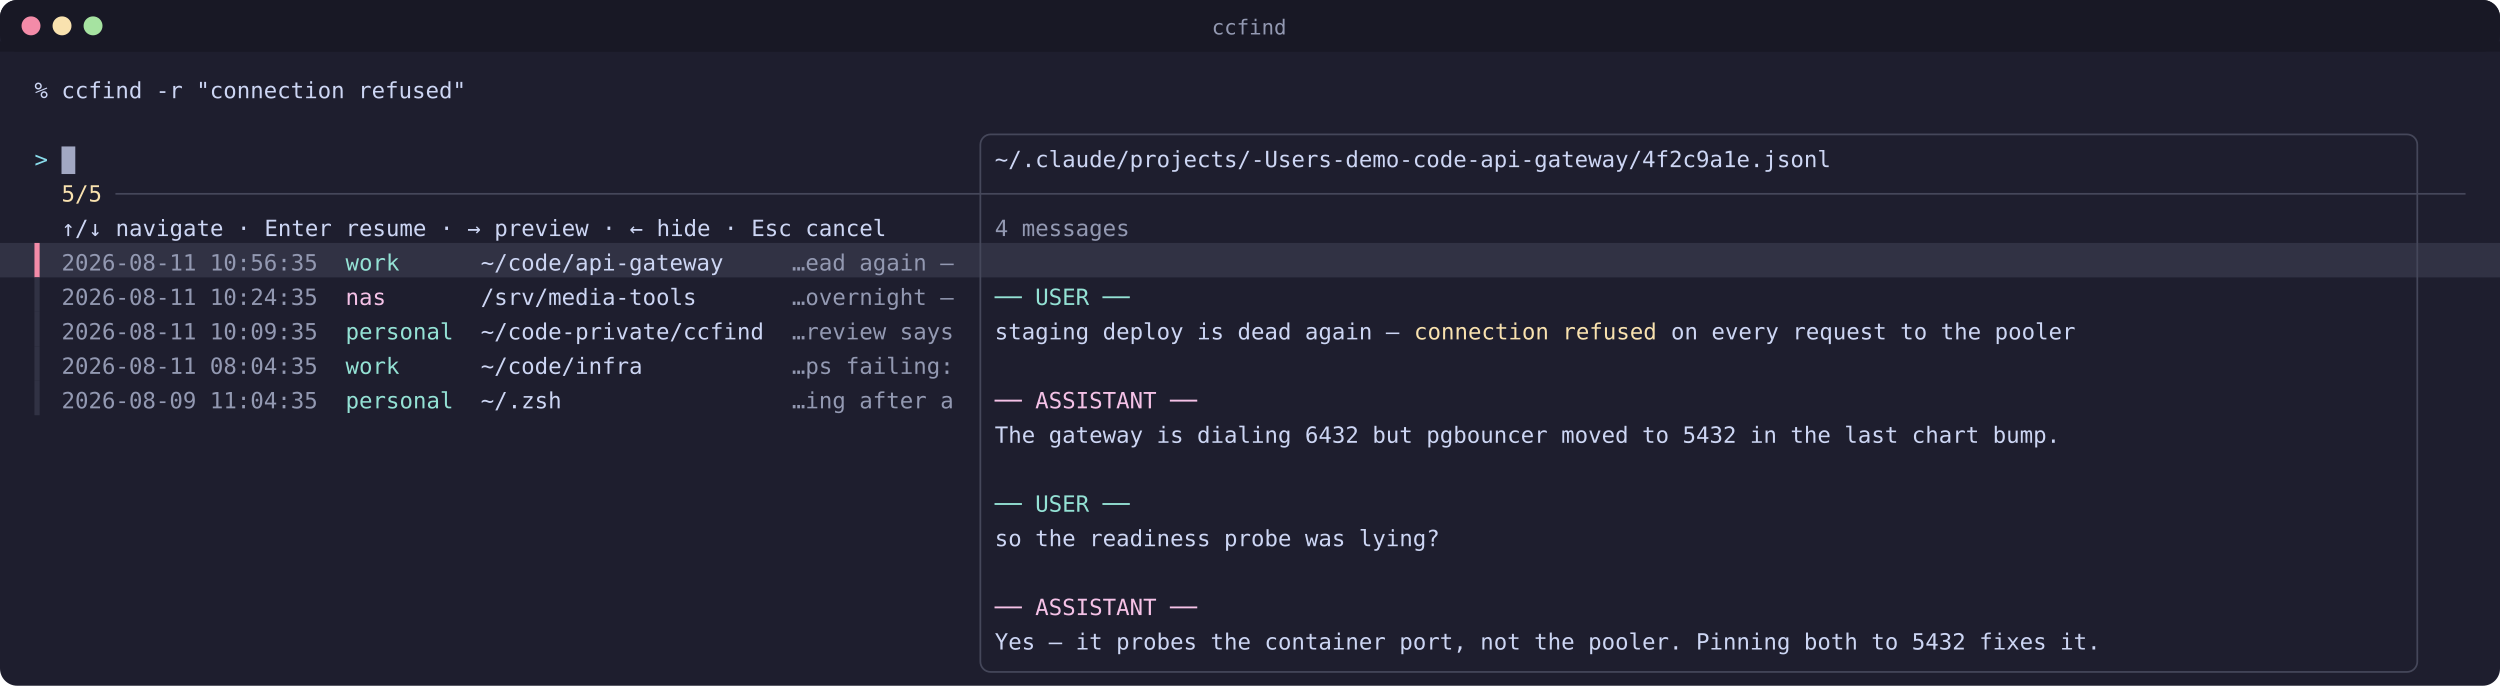
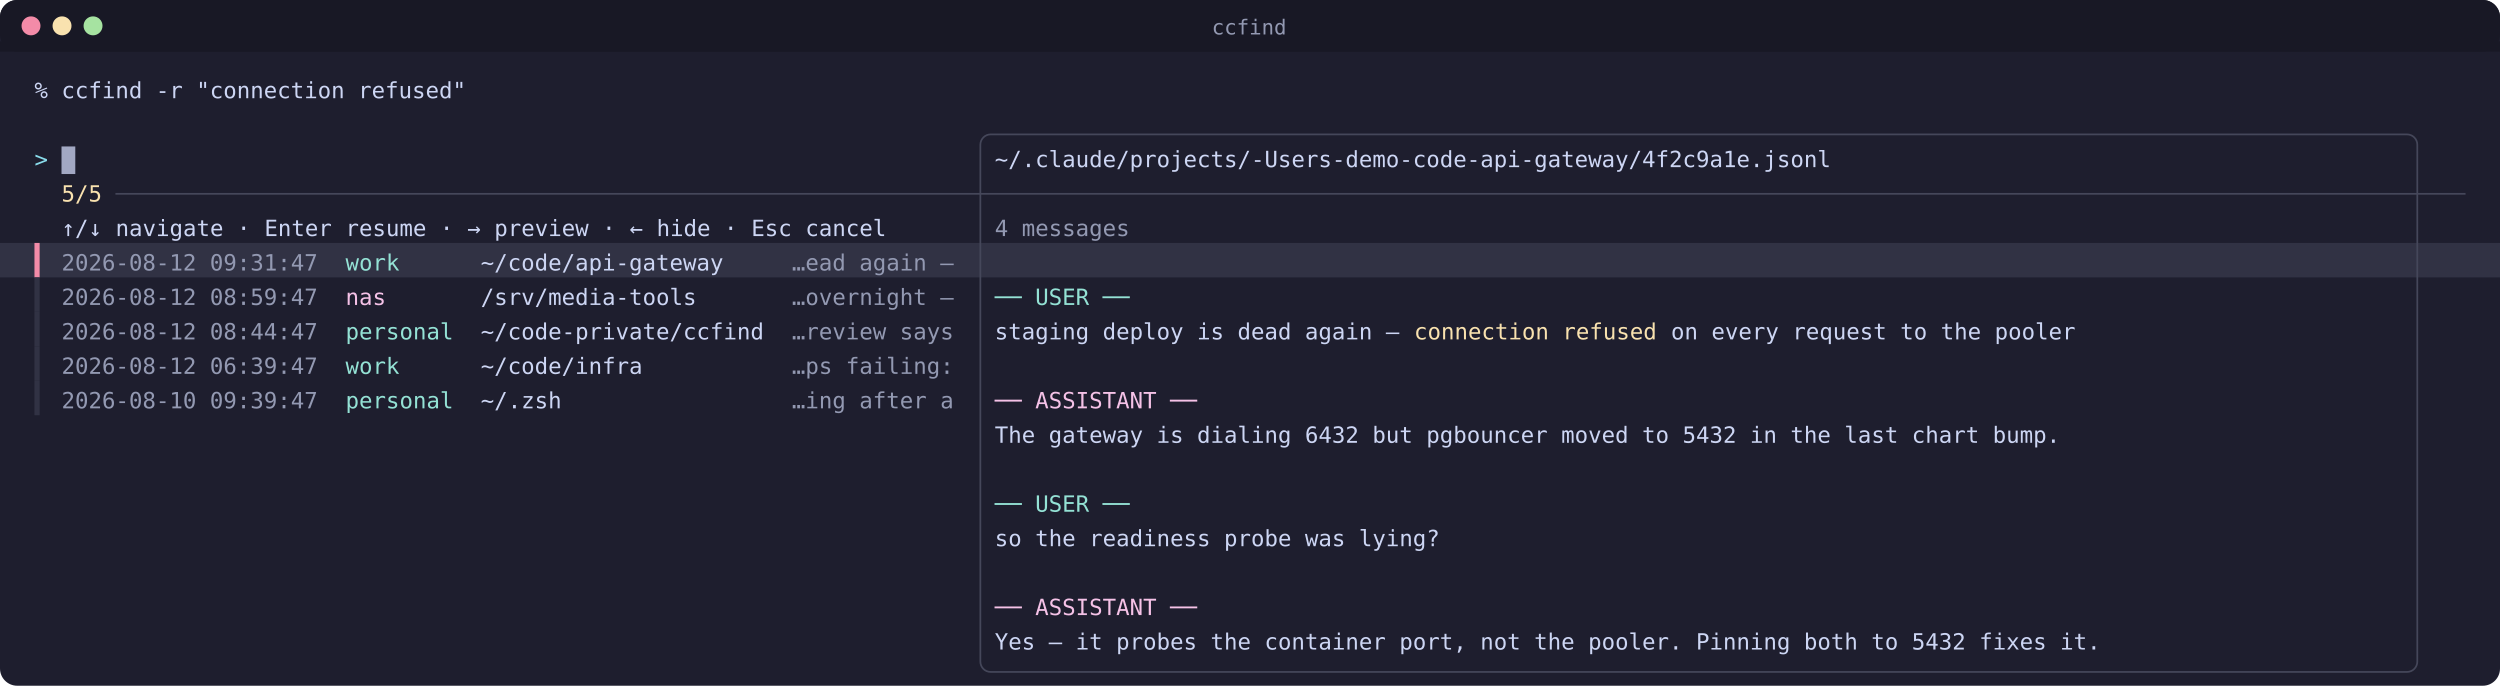
<svg xmlns="http://www.w3.org/2000/svg" width="1451" height="398" viewBox="0 0 1451 398" role="img" aria-label="the ccfind picker with the preview pane open, showing the last messages of the highlighted session with the search term highlighted in them">
  <rect width="1451" height="398" rx="10" fill="#1e1e2e" />
  <rect width="1451" height="30" rx="10" fill="#181825" />
  <rect y="24" width="1451" height="6" fill="#181825" />
  <circle cx="18" cy="15" r="5.5" fill="#f38ba8" />
  <circle cx="36" cy="15" r="5.5" fill="#f9e2af" />
  <circle cx="54" cy="15" r="5.5" fill="#a6e3a1" />
  <text x="725" y="20" text-anchor="middle" font-family="'Cascadia Code','Fira Code',SFMono-Regular,Consolas,Menlo,monospace" font-size="12" fill="#9399b2">ccfind</text>
  <text y="57" font-family="'Cascadia Code','Fira Code',SFMono-Regular,Consolas,Menlo,monospace" font-size="13" xml:space="preserve" fill="#cdd6f4">
    <tspan x="20.00 27.85 35.70 43.55 51.40 59.25 67.10 74.95 82.80 90.65 98.50 106.35 114.20 122.05 129.90 137.75 145.60 153.45 161.30 169.15 177.00 184.85 192.70 200.55 208.40 216.25 224.10 231.95 239.80 247.65 255.50 263.35">% ccfind -r "connection refused"</tspan>
  </text>
  <rect x="35.70" y="85" width="8" height="16" fill="#cdd6f4" opacity="0.75" />
  <text y="97" font-family="'Cascadia Code','Fira Code',SFMono-Regular,Consolas,Menlo,monospace" font-size="13" xml:space="preserve" fill="#89dceb">
    <tspan x="20.00 27.85">&gt; </tspan>
  </text>
  <rect x="67" y="112" width="1364" height="1" fill="#45475a" />
  <text y="117" font-family="'Cascadia Code','Fira Code',SFMono-Regular,Consolas,Menlo,monospace" font-size="13" xml:space="preserve" fill="#f9e2af">
    <tspan x="35.70 43.55 51.40">5/5</tspan>
  </text>
  <text y="137" font-family="'Cascadia Code','Fira Code',SFMono-Regular,Consolas,Menlo,monospace" font-size="13" xml:space="preserve" fill="#cdd6f4">
    <tspan x="35.70 43.55 51.40">↑/↓</tspan>
    <tspan x="59.25 67.10 74.95 82.80 90.65 98.50 106.35 114.20 122.05 129.90 137.75 145.60"> navigate · </tspan>
    <tspan x="153.45 161.30 169.15 177.00 184.85">Enter</tspan>
    <tspan x="192.70 200.55 208.40 216.25 224.10 231.95 239.80 247.65 255.50 263.35"> resume · </tspan>
    <tspan x="271.20">→</tspan>
    <tspan x="279.05 286.90 294.75 302.60 310.45 318.30 326.15 334.00 341.85 349.70 357.55"> preview · </tspan>
    <tspan x="365.40">←</tspan>
    <tspan x="373.25 381.10 388.95 396.80 404.65 412.50 420.35 428.20"> hide · </tspan>
    <tspan x="436.05 443.90 451.75">Esc</tspan>
    <tspan x="459.60 467.45 475.30 483.15 491.00 498.85 506.70"> cancel</tspan>
  </text>
  <rect x="0" y="141" width="1451" height="20" fill="#313244" />
  <rect x="20.00" y="141" width="3" height="20" fill="#f38ba8" />
  <text y="157" font-family="'Cascadia Code','Fira Code',SFMono-Regular,Consolas,Menlo,monospace" font-size="13" xml:space="preserve" fill="#cdd6f4">
-     <tspan x="35.70 43.55 51.40 59.25 67.10 74.95 82.80 90.65 98.50 106.35 114.20 122.05 129.90 137.75 145.60 153.45 161.30 169.15 177.00" fill="#9399b2">2026-08-11 10:56:35</tspan>
+     <tspan x="35.70 43.55 51.40 59.25 67.10 74.95 82.80 90.65 98.50 106.35 114.20 122.05 129.90 137.75 145.60 153.45 161.30 169.15 177.00" fill="#9399b2">2026-08-12 09:31:47</tspan>
    <tspan x="184.85 192.70">  </tspan>
    <tspan x="200.55 208.40 216.25 224.10 231.95 239.80 247.65 255.50" fill="#94e2d5">work    </tspan>
    <tspan x="263.35 271.20 279.05 286.90 294.75 302.60 310.45 318.30 326.15 334.00 341.85 349.70 357.55 365.40 373.25 381.10 388.95 396.80 404.65 412.50 420.35 428.20 436.05 443.90 451.75">  ~/code/api-gateway     </tspan>
    <tspan x="459.60 467.45 475.30 483.15 491.00 498.85 506.70 514.55 522.40 530.25 538.10 545.95 553.80" fill="#9399b2">…ead again — </tspan>
  </text>
  <rect x="20.00" y="161" width="3" height="20" fill="#313244" />
  <text y="177" font-family="'Cascadia Code','Fira Code',SFMono-Regular,Consolas,Menlo,monospace" font-size="13" xml:space="preserve" fill="#cdd6f4">
-     <tspan x="35.70 43.55 51.40 59.25 67.10 74.95 82.80 90.65 98.50 106.35 114.20 122.05 129.90 137.75 145.60 153.45 161.30 169.15 177.00" fill="#9399b2">2026-08-11 10:24:35</tspan>
+     <tspan x="35.70 43.55 51.40 59.25 67.10 74.95 82.80 90.65 98.50 106.35 114.20 122.05 129.90 137.75 145.60 153.45 161.30 169.15 177.00" fill="#9399b2">2026-08-12 08:59:47</tspan>
    <tspan x="184.85 192.70">  </tspan>
    <tspan x="200.55 208.40 216.25 224.10 231.95 239.80 247.65 255.50" fill="#f5c2e7">nas     </tspan>
    <tspan x="263.35 271.20 279.05 286.90 294.75 302.60 310.45 318.30 326.15 334.00 341.85 349.70 357.55 365.40 373.25 381.10 388.95 396.80 404.65 412.50 420.35 428.20 436.05 443.90 451.75">  /srv/media-tools       </tspan>
    <tspan x="459.60 467.45 475.30 483.15 491.00 498.85 506.70 514.55 522.40 530.25 538.10 545.95 553.80" fill="#9399b2">…overnight — </tspan>
  </text>
  <rect x="20.00" y="181" width="3" height="20" fill="#313244" />
  <text y="197" font-family="'Cascadia Code','Fira Code',SFMono-Regular,Consolas,Menlo,monospace" font-size="13" xml:space="preserve" fill="#cdd6f4">
-     <tspan x="35.70 43.55 51.40 59.25 67.10 74.95 82.80 90.65 98.50 106.35 114.20 122.05 129.90 137.75 145.60 153.45 161.30 169.15 177.00" fill="#9399b2">2026-08-11 10:09:35</tspan>
+     <tspan x="35.70 43.55 51.40 59.25 67.10 74.95 82.80 90.65 98.50 106.35 114.20 122.05 129.90 137.75 145.60 153.45 161.30 169.15 177.00" fill="#9399b2">2026-08-12 08:44:47</tspan>
    <tspan x="184.85 192.70">  </tspan>
    <tspan x="200.55 208.40 216.25 224.10 231.95 239.80 247.65 255.50" fill="#94e2d5">personal</tspan>
    <tspan x="263.35 271.20 279.05 286.90 294.75 302.60 310.45 318.30 326.15 334.00 341.85 349.70 357.55 365.40 373.25 381.10 388.95 396.80 404.65 412.50 420.35 428.20 436.05 443.90 451.75">  ~/code-private/ccfind  </tspan>
    <tspan x="459.60 467.45 475.30 483.15 491.00 498.85 506.70 514.55 522.40 530.25 538.10 545.95 553.80" fill="#9399b2">…review says </tspan>
  </text>
  <rect x="20.00" y="201" width="3" height="20" fill="#313244" />
  <text y="217" font-family="'Cascadia Code','Fira Code',SFMono-Regular,Consolas,Menlo,monospace" font-size="13" xml:space="preserve" fill="#cdd6f4">
-     <tspan x="35.70 43.55 51.40 59.25 67.10 74.95 82.80 90.65 98.50 106.35 114.20 122.05 129.90 137.75 145.60 153.45 161.30 169.15 177.00" fill="#9399b2">2026-08-11 08:04:35</tspan>
+     <tspan x="35.70 43.55 51.40 59.25 67.10 74.95 82.80 90.65 98.50 106.35 114.20 122.05 129.90 137.75 145.60 153.45 161.30 169.15 177.00" fill="#9399b2">2026-08-12 06:39:47</tspan>
    <tspan x="184.85 192.70">  </tspan>
    <tspan x="200.55 208.40 216.25 224.10 231.95 239.80 247.65 255.50" fill="#94e2d5">work    </tspan>
    <tspan x="263.35 271.20 279.05 286.90 294.75 302.60 310.45 318.30 326.15 334.00 341.85 349.70 357.55 365.40 373.25 381.10 388.95 396.80 404.65 412.50 420.35 428.20 436.05 443.90 451.75">  ~/code/infra           </tspan>
    <tspan x="459.60 467.45 475.30 483.15 491.00 498.85 506.70 514.55 522.40 530.25 538.10 545.95 553.80" fill="#9399b2">…ps failing: </tspan>
  </text>
  <rect x="20.00" y="221" width="3" height="20" fill="#313244" />
  <text y="237" font-family="'Cascadia Code','Fira Code',SFMono-Regular,Consolas,Menlo,monospace" font-size="13" xml:space="preserve" fill="#cdd6f4">
-     <tspan x="35.70 43.55 51.40 59.25 67.10 74.95 82.80 90.65 98.50 106.35 114.20 122.05 129.90 137.75 145.60 153.45 161.30 169.15 177.00" fill="#9399b2">2026-08-09 11:04:35</tspan>
+     <tspan x="35.70 43.55 51.40 59.25 67.10 74.95 82.80 90.65 98.50 106.35 114.20 122.05 129.90 137.75 145.60 153.45 161.30 169.15 177.00" fill="#9399b2">2026-08-10 09:39:47</tspan>
    <tspan x="184.85 192.70">  </tspan>
    <tspan x="200.55 208.40 216.25 224.10 231.95 239.80 247.65 255.50" fill="#94e2d5">personal</tspan>
    <tspan x="263.35 271.20 279.05 286.90 294.75 302.60 310.45 318.30 326.15 334.00 341.85 349.70 357.55 365.40 373.25 381.10 388.95 396.80 404.65 412.50 420.35 428.20 436.05 443.90 451.75">  ~/.zsh                 </tspan>
    <tspan x="459.60 467.45 475.30 483.15 491.00 498.85 506.70 514.55 522.40 530.25 538.10 545.95 553.80" fill="#9399b2">…ing after a </tspan>
  </text>
  <rect x="569" y="78" width="834" height="312" rx="6" fill="none" stroke="#45475a" stroke-width="1" />
  <text y="97" font-family="'Cascadia Code','Fira Code',SFMono-Regular,Consolas,Menlo,monospace" font-size="13" xml:space="preserve" fill="#cdd6f4">
    <tspan x="577.35 585.20 593.05 600.90 608.75 616.60 624.45 632.30 640.15 648.00 655.85 663.70 671.55 679.40 687.25 695.10 702.95 710.80 718.65 726.50 734.35 742.20 750.05 757.90 765.75 773.60 781.45 789.30 797.15 805.00 812.85 820.70 828.55 836.40 844.25 852.10 859.95 867.80 875.65 883.50 891.35 899.20 907.05 914.90 922.75 930.60 938.45 946.30 954.15 962.00 969.85 977.70 985.55 993.40 1001.25 1009.10 1016.95 1024.80 1032.65 1040.50 1048.35 1056.20">~/.claude/projects/-Users-demo-code-api-gateway/4f2c9a1e.jsonl</tspan>
  </text>
  <text y="137" font-family="'Cascadia Code','Fira Code',SFMono-Regular,Consolas,Menlo,monospace" font-size="13" xml:space="preserve" fill="#cdd6f4">
    <tspan x="577.35 585.20 593.05 600.90 608.75 616.60 624.45 632.30 640.15 648.00" fill="#9399b2">4 messages</tspan>
  </text>
  <text y="177" font-family="'Cascadia Code','Fira Code',SFMono-Regular,Consolas,Menlo,monospace" font-size="13" xml:space="preserve" fill="#cdd6f4">
    <tspan x="577.35 585.20 593.05 600.90 608.75 616.60 624.45 632.30 640.15 648.00" fill="#94e2d5">── USER ──</tspan>
  </text>
  <text y="197" font-family="'Cascadia Code','Fira Code',SFMono-Regular,Consolas,Menlo,monospace" font-size="13" xml:space="preserve" fill="#cdd6f4">
    <tspan x="577.35 585.20 593.05 600.90 608.75 616.60 624.45 632.30 640.15 648.00 655.85 663.70 671.55 679.40 687.25 695.10 702.95 710.80 718.65 726.50 734.35 742.20 750.05 757.90 765.75 773.60 781.45 789.30 797.15 805.00 812.85">staging deploy is dead again — </tspan>
    <tspan x="820.70 828.55 836.40 844.25 852.10 859.95 867.80 875.65 883.50 891.35 899.20 907.05 914.90 922.75 930.60 938.45 946.30 954.15" fill="#f9e2af">connection refused</tspan>
    <tspan x="962.00 969.85 977.70 985.55 993.40 1001.25 1009.10 1016.95 1024.80 1032.65 1040.50 1048.35 1056.20 1064.05 1071.90 1079.75 1087.60 1095.45 1103.30 1111.15 1119.00 1126.85 1134.70 1142.55 1150.40 1158.25 1166.10 1173.95 1181.80 1189.65 1197.50"> on every request to the pooler</tspan>
  </text>
  <text y="237" font-family="'Cascadia Code','Fira Code',SFMono-Regular,Consolas,Menlo,monospace" font-size="13" xml:space="preserve" fill="#cdd6f4">
    <tspan x="577.35 585.20 593.05 600.90 608.75 616.60 624.45 632.30 640.15 648.00 655.85 663.70 671.55 679.40 687.25" fill="#f5c2e7">── ASSISTANT ──</tspan>
  </text>
  <text y="257" font-family="'Cascadia Code','Fira Code',SFMono-Regular,Consolas,Menlo,monospace" font-size="13" xml:space="preserve" fill="#cdd6f4">
    <tspan x="577.35 585.20 593.05 600.90 608.75 616.60 624.45 632.30 640.15 648.00 655.85 663.70 671.55 679.40 687.25 695.10 702.95 710.80 718.65 726.50 734.35 742.20 750.05 757.90 765.75 773.60 781.45 789.30 797.15 805.00 812.85 820.70 828.55 836.40 844.25 852.10 859.95 867.80 875.65 883.50 891.35 899.20 907.05 914.90 922.75 930.60 938.45 946.30 954.15 962.00 969.85 977.70 985.55 993.40 1001.25 1009.10 1016.95 1024.80 1032.65 1040.50 1048.35 1056.20 1064.05 1071.90 1079.75 1087.60 1095.45 1103.30 1111.15 1119.00 1126.85 1134.70 1142.55 1150.40 1158.25 1166.10 1173.95 1181.80 1189.65">The gateway is dialing 6432 but pgbouncer moved to 5432 in the last chart bump.</tspan>
  </text>
  <text y="297" font-family="'Cascadia Code','Fira Code',SFMono-Regular,Consolas,Menlo,monospace" font-size="13" xml:space="preserve" fill="#cdd6f4">
    <tspan x="577.35 585.20 593.05 600.90 608.75 616.60 624.45 632.30 640.15 648.00" fill="#94e2d5">── USER ──</tspan>
  </text>
  <text y="317" font-family="'Cascadia Code','Fira Code',SFMono-Regular,Consolas,Menlo,monospace" font-size="13" xml:space="preserve" fill="#cdd6f4">
    <tspan x="577.35 585.20 593.05 600.90 608.75 616.60 624.45 632.30 640.15 648.00 655.85 663.70 671.55 679.40 687.25 695.10 702.95 710.80 718.65 726.50 734.35 742.20 750.05 757.90 765.75 773.60 781.45 789.30 797.15 805.00 812.85 820.70 828.55">so the readiness probe was lying?</tspan>
  </text>
  <text y="357" font-family="'Cascadia Code','Fira Code',SFMono-Regular,Consolas,Menlo,monospace" font-size="13" xml:space="preserve" fill="#cdd6f4">
    <tspan x="577.35 585.20 593.05 600.90 608.75 616.60 624.45 632.30 640.15 648.00 655.85 663.70 671.55 679.40 687.25" fill="#f5c2e7">── ASSISTANT ──</tspan>
  </text>
  <text y="377" font-family="'Cascadia Code','Fira Code',SFMono-Regular,Consolas,Menlo,monospace" font-size="13" xml:space="preserve" fill="#cdd6f4">
    <tspan x="577.35 585.20 593.05 600.90 608.75 616.60 624.45 632.30 640.15 648.00 655.85 663.70 671.55 679.40 687.25 695.10 702.95 710.80 718.65 726.50 734.35 742.20 750.05 757.90 765.75 773.60 781.45 789.30 797.15 805.00 812.85 820.70 828.55 836.40 844.25 852.10 859.95 867.80 875.65 883.50 891.35 899.20 907.05 914.90 922.75 930.60 938.45 946.30 954.15 962.00 969.85 977.70 985.55 993.40 1001.25 1009.10 1016.95 1024.80 1032.65 1040.50 1048.35 1056.20 1064.05 1071.90 1079.75 1087.60 1095.45 1103.30 1111.15 1119.00 1126.85 1134.70 1142.55 1150.40 1158.25 1166.10 1173.95 1181.80 1189.65 1197.50 1205.35 1213.20">Yes — it probes the container port, not the pooler. Pinning both to 5432 fixes it.</tspan>
  </text>
</svg>
